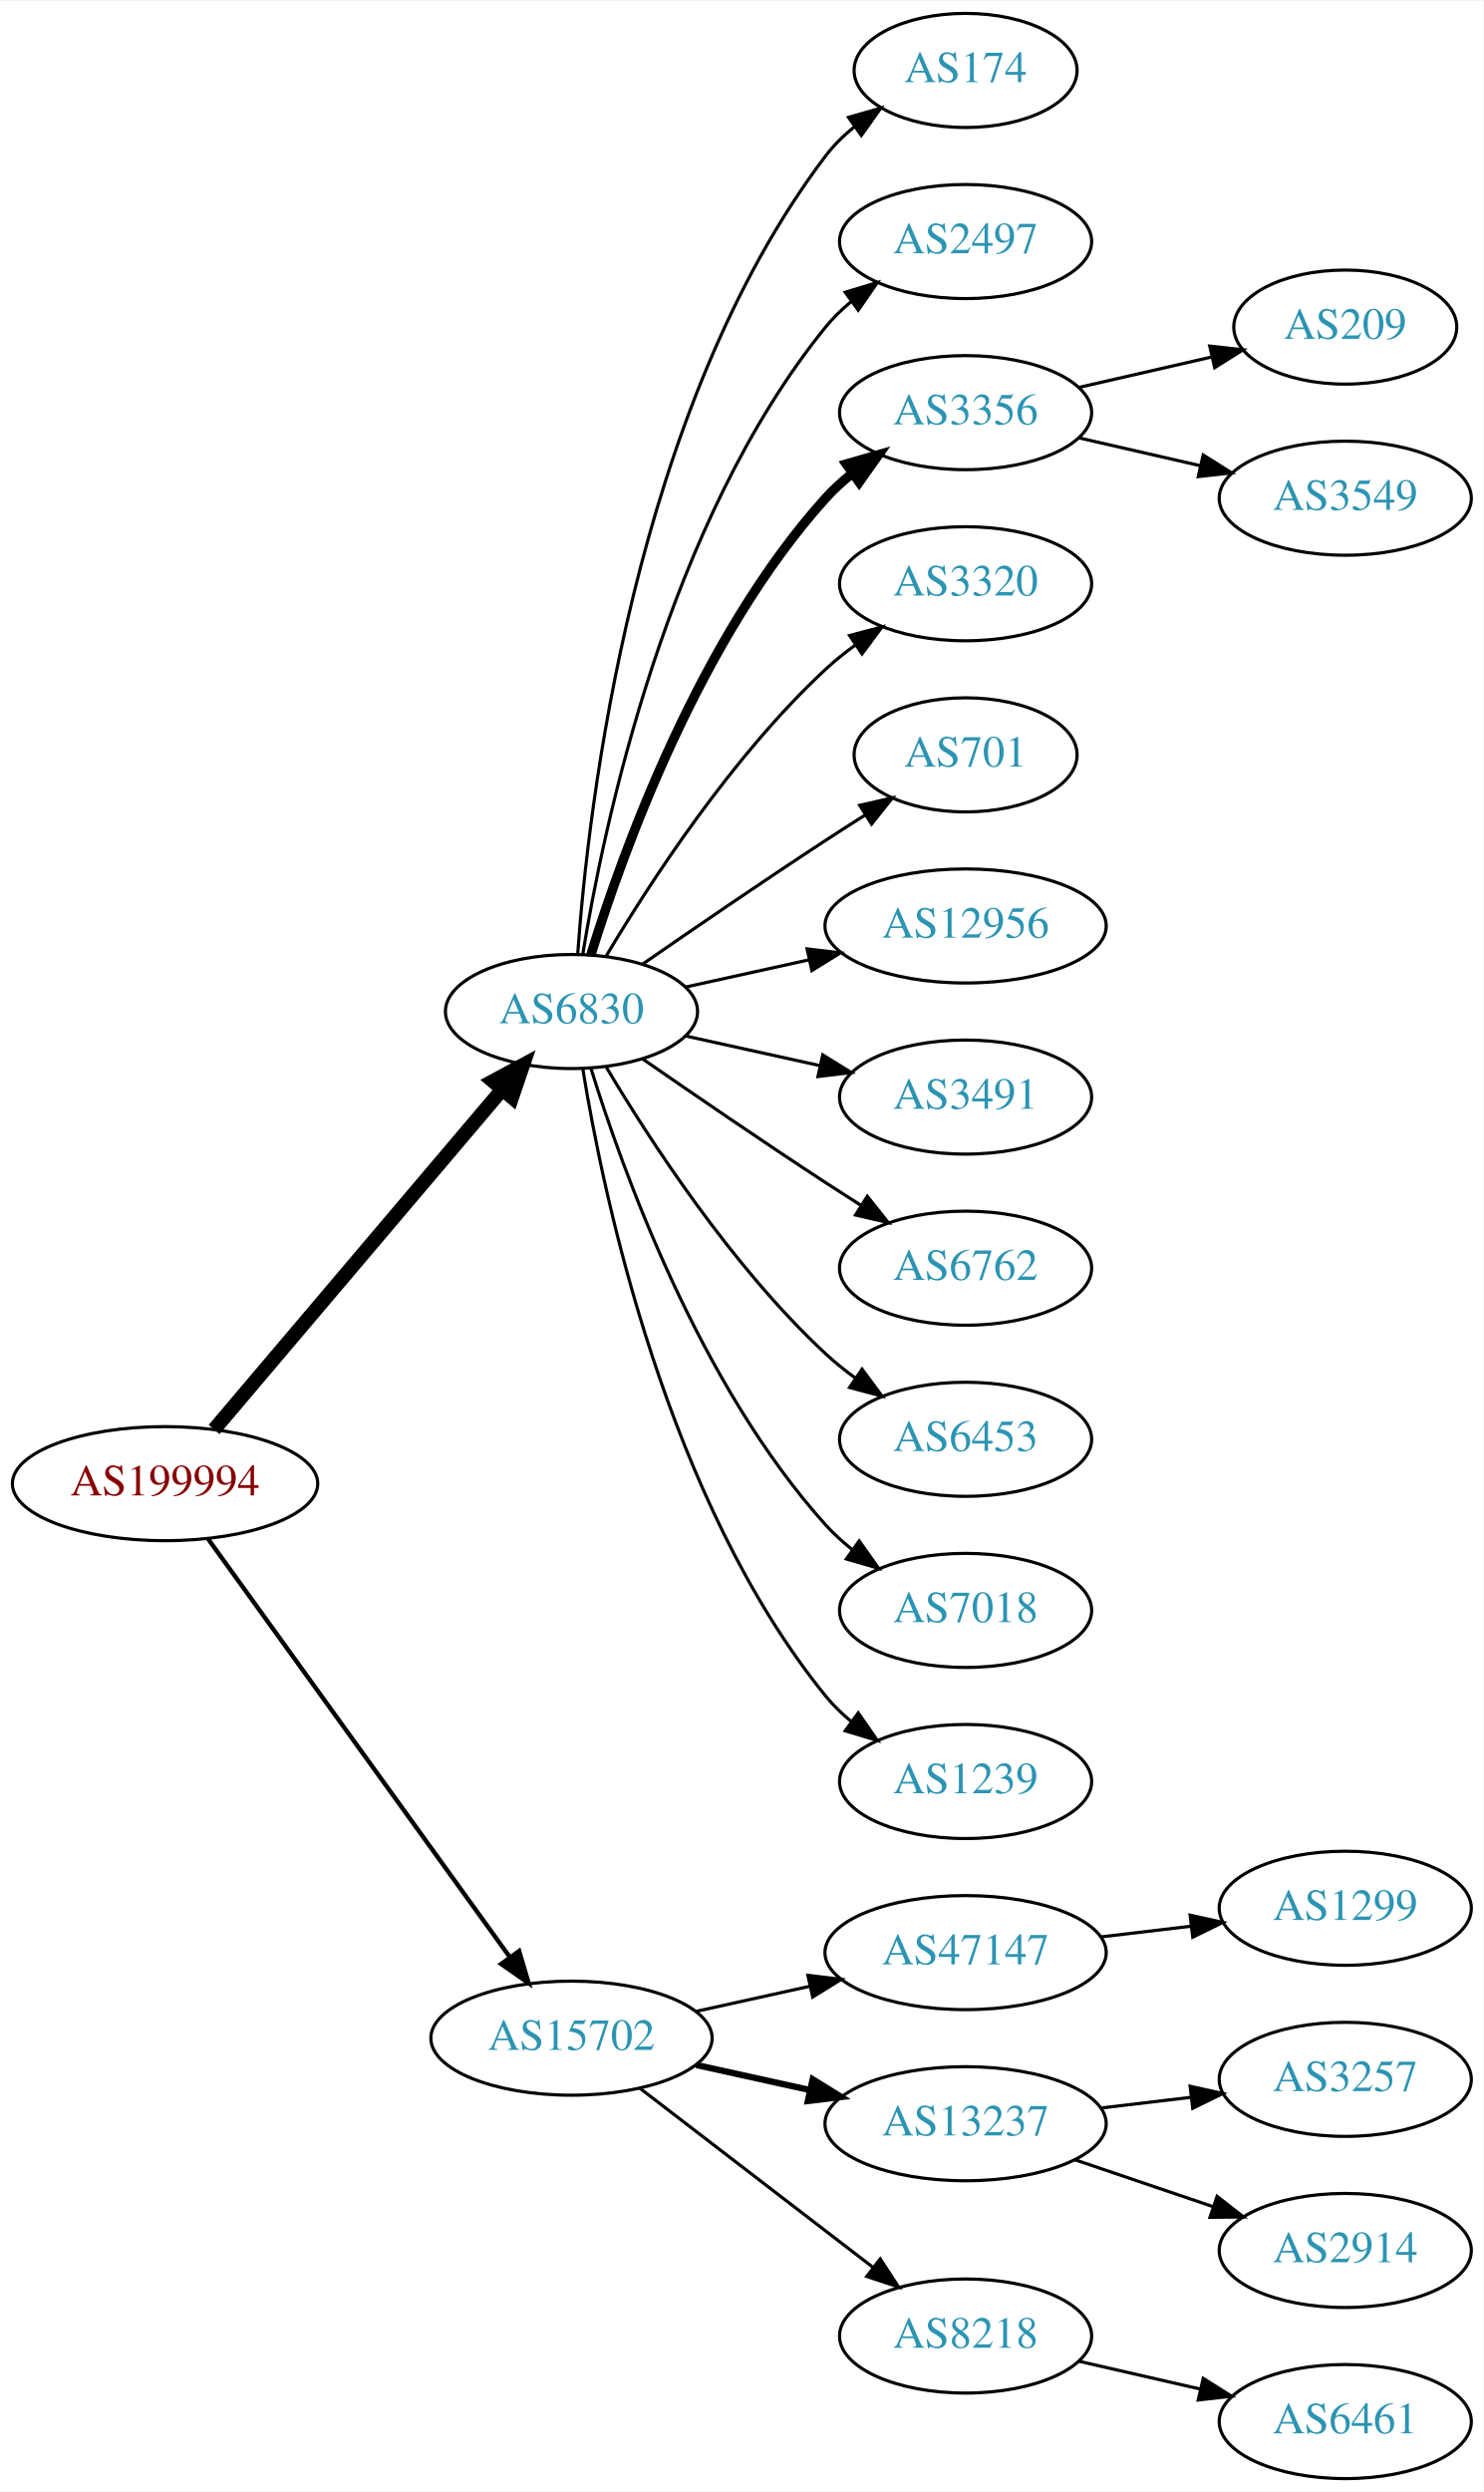
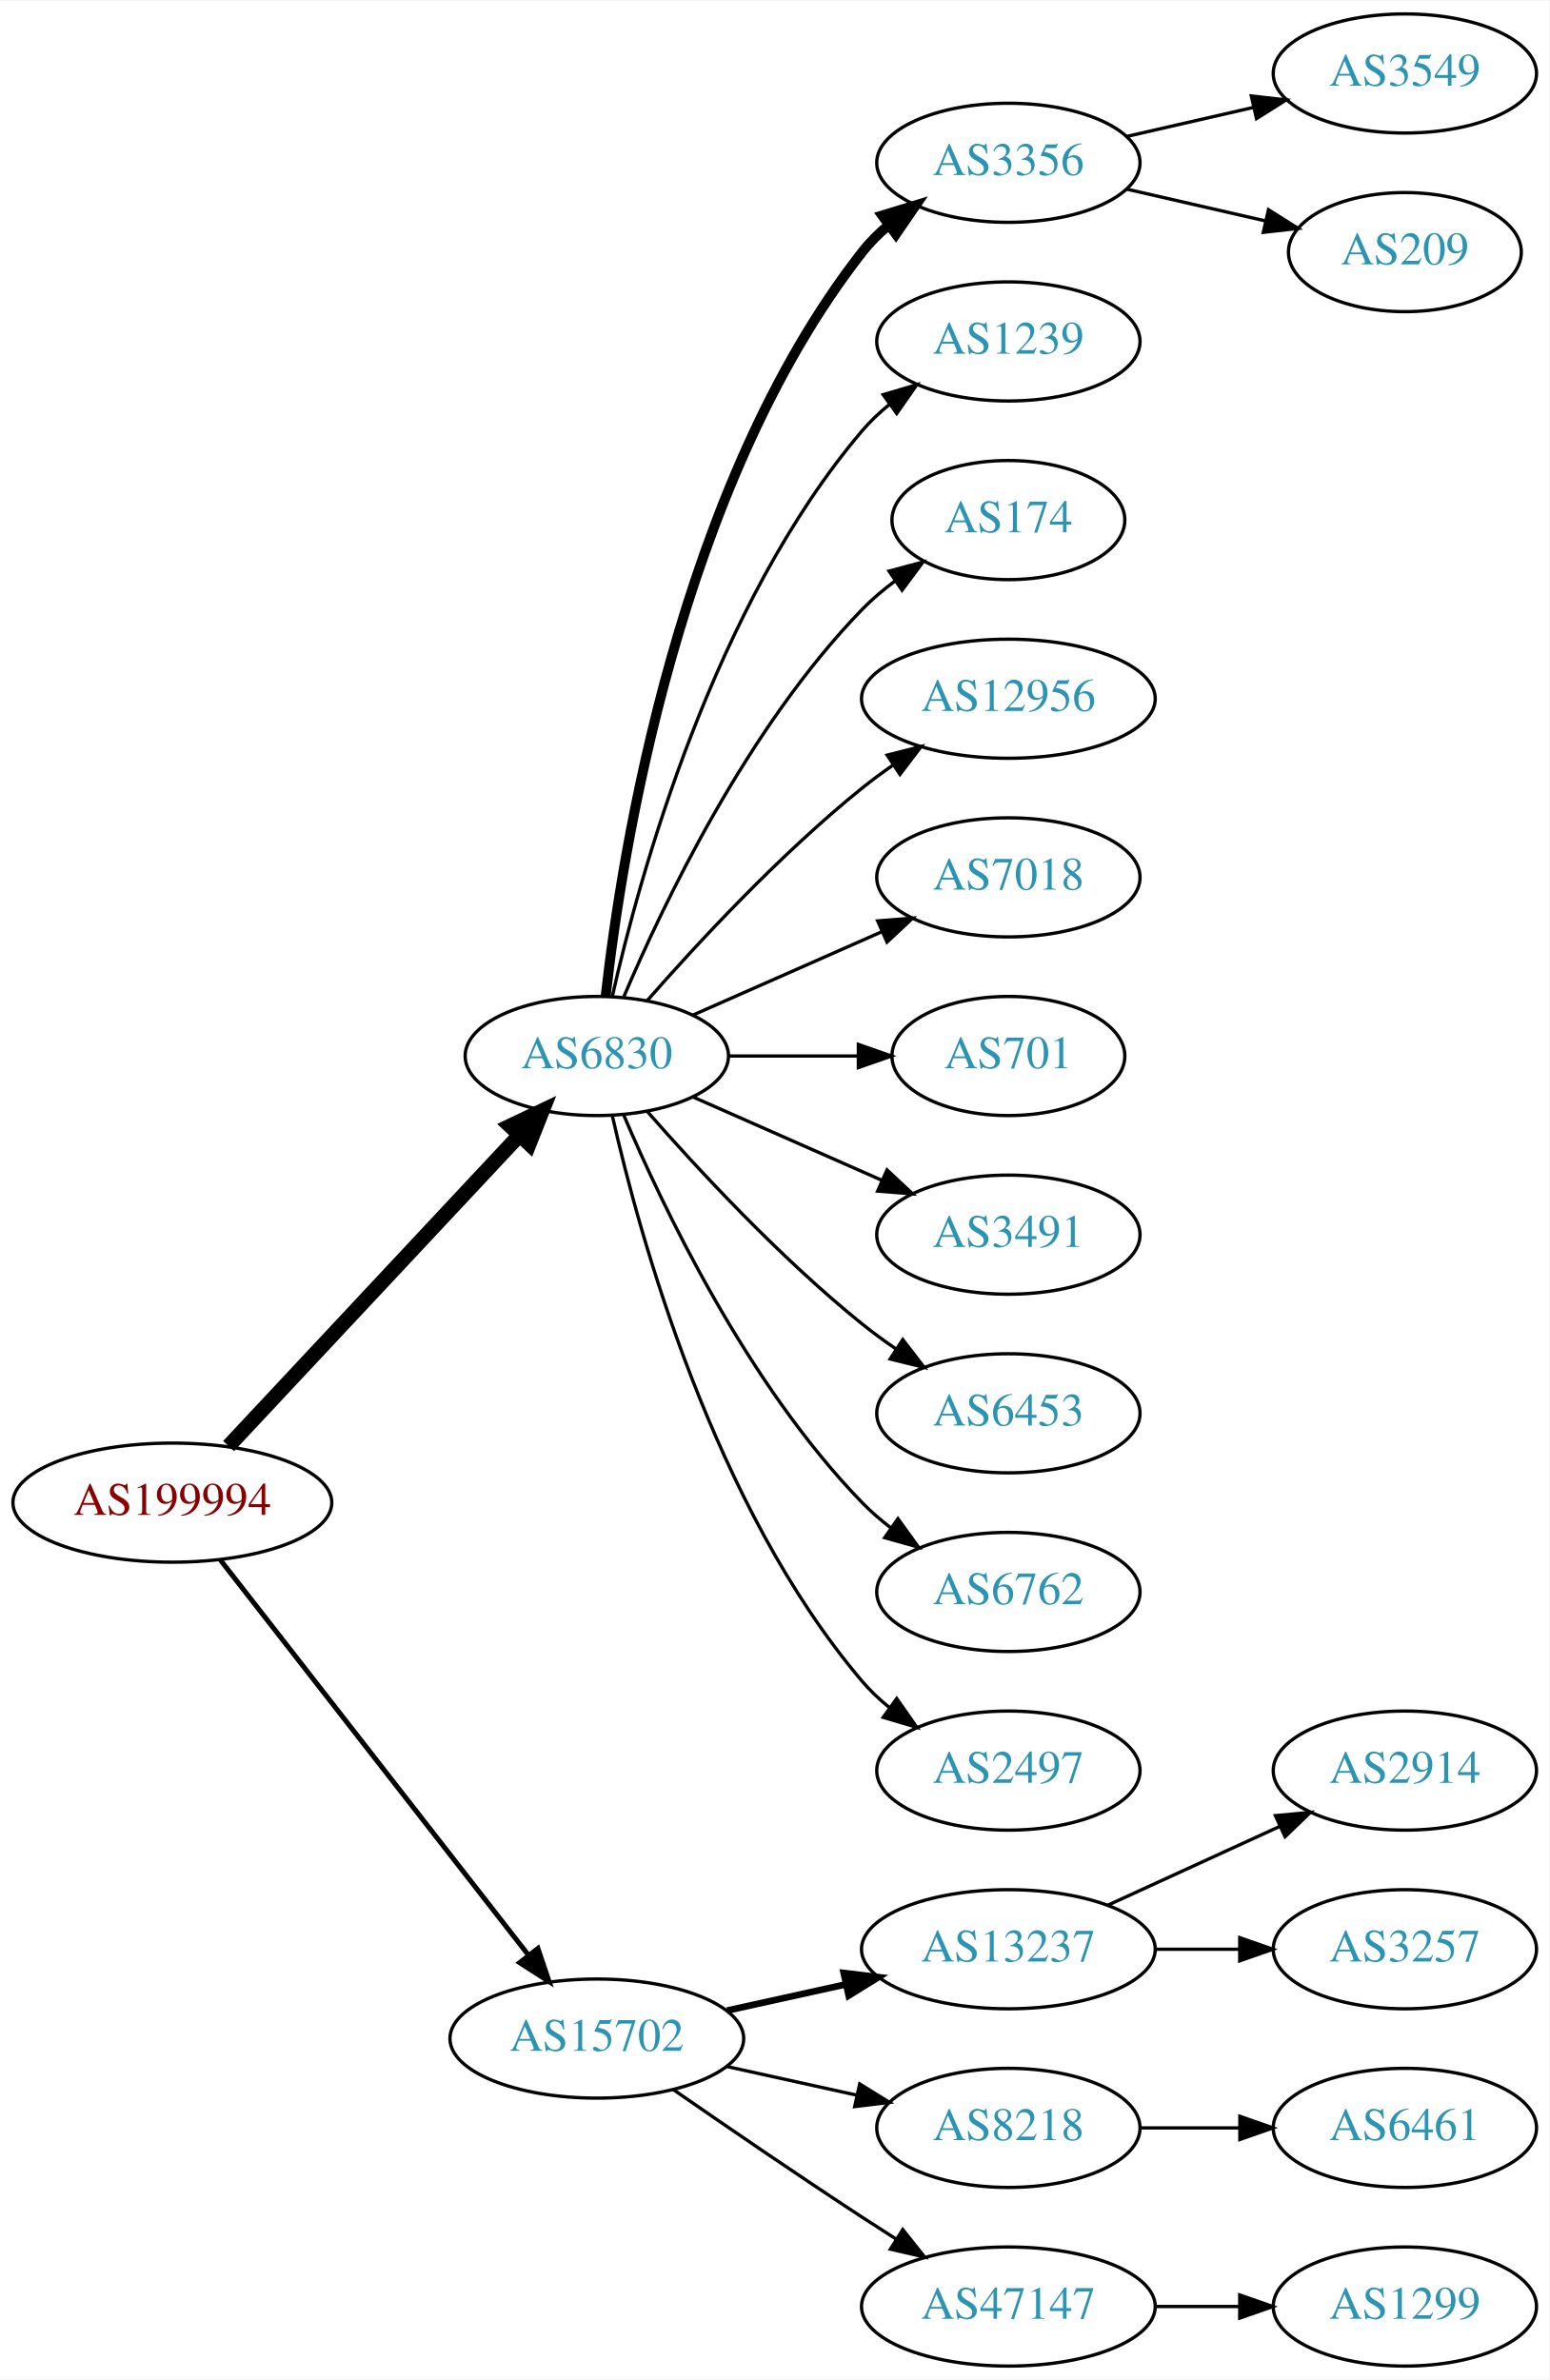
- <svg xmlns="http://www.w3.org/2000/svg" xmlns:xlink="http://www.w3.org/1999/xlink" width="468pt" height="786pt" viewBox="0.00 0.00 468.27 786.00">
-   <g id="graph0" class="graph" transform="scale(1 1) rotate(0) translate(4 782)">
-     <polygon fill="white" stroke="none" points="-4,4 -4,-782 464.269,-782 464.269,4 -4,4" />
+ <svg xmlns="http://www.w3.org/2000/svg" xmlns:xlink="http://www.w3.org/1999/xlink" width="468pt" height="719pt" viewBox="0.00 0.00 468.27 719.00">
+   <g id="graph0" class="graph" transform="scale(1 1) rotate(0) translate(4 715)">
+     <polygon fill="white" stroke="none" points="-4,4 -4,-715 464.269,-715 464.269,4 -4,4" />
    <g id="node1" class="node">
      <g id="a_node1">
        <a xlink:href="/asn/199994" xlink:title="AS199994 ~ rubicon IT GmbH [AT]">
-           <ellipse fill="#ffffff" stroke="black" cx="48.096" cy="-314" rx="48.192" ry="18" />
-           <text text-anchor="middle" x="48.096" y="-310.3" font-family="Times,serif" font-size="14.00" fill="#880000">AS199994</text>
+           <ellipse fill="#ffffff" stroke="black" cx="48.096" cy="-261" rx="48.192" ry="18" />
+           <text text-anchor="middle" x="48.096" y="-257.3" font-family="Times,serif" font-size="14.00" fill="#880000">AS199994</text>
        </a>
      </g>
    </g>
    <g id="node2" class="node">
      <g id="a_node2">
        <a xlink:href="/asn/6830" xlink:title="AS6830 ~ LGI-UPC [AT]">
-           <ellipse fill="#ffffff" stroke="black" cx="176.388" cy="-463" rx="39.794" ry="18" />
-           <text text-anchor="middle" x="176.388" y="-459.3" font-family="Times,serif" font-size="14.00" fill="#2c94b3">AS6830</text>
+           <ellipse fill="#ffffff" stroke="black" cx="176.388" cy="-396" rx="39.794" ry="18" />
+           <text text-anchor="middle" x="176.388" y="-392.3" font-family="Times,serif" font-size="14.00" fill="#2c94b3">AS6830</text>
        </a>
      </g>
    </g>
    <g id="edge1" class="edge">
-       <path fill="none" stroke="black" stroke-width="4.5" d="M63.583,-331.092C85.851,-357.364 128.602,-407.802 154.303,-438.125" />
-       <polygon fill="black" stroke="black" stroke-width="4.5" points="151.6,-441.025 161.069,-446.107 157.607,-435.933 151.6,-441.025" />
+       <path fill="none" stroke="black" stroke-width="4.5" d="M65.091,-278.098C87.322,-301.862 127.668,-344.99 152.914,-371.977" />
+       <polygon fill="black" stroke="black" stroke-width="4.5" points="150.21,-374.851 159.917,-379.463 155.961,-369.471 150.21,-374.851" />
    </g>
    <g id="node3" class="node">
      <g id="a_node3">
        <a xlink:href="/asn/15702" xlink:title="AS15702 ~ Onstage Online GmbH [AT]">
-           <ellipse fill="#ffffff" stroke="black" cx="176.388" cy="-139" rx="44.393" ry="18" />
-           <text text-anchor="middle" x="176.388" y="-135.3" font-family="Times,serif" font-size="14.00" fill="#2c94b3">AS15702</text>
+           <ellipse fill="#ffffff" stroke="black" cx="176.388" cy="-99" rx="44.393" ry="18" />
+           <text text-anchor="middle" x="176.388" y="-95.3" font-family="Times,serif" font-size="14.00" fill="#2c94b3">AS15702</text>
        </a>
      </g>
    </g>
    <g id="edge2" class="edge">
-       <path fill="none" stroke="black" stroke-width="1.385" d="M61.667,-296.581C83.983,-265.657 130.621,-201.033 156.706,-164.887" />
-       <polygon fill="black" stroke="black" stroke-width="1.385" points="159.853,-166.506 162.867,-156.349 154.177,-162.41 159.853,-166.506" />
+       <path fill="none" stroke="black" stroke-width="1.5" d="M62.611,-243.663C84.925,-215.04 129.574,-157.767 155.498,-124.514" />
+       <polygon fill="black" stroke="black" stroke-width="1.5" points="158.581,-126.251 161.969,-116.212 153.061,-121.947 158.581,-126.251" />
    </g>
    <g id="node4" class="node">
      <g id="a_node4">
-         <a xlink:href="/asn/174" xlink:title="AS174 ~ Cogent Communications [US]">
-           <ellipse fill="#ffffff" stroke="black" cx="300.78" cy="-760" rx="35.194" ry="18" />
-           <text text-anchor="middle" x="300.78" y="-756.3" font-family="Times,serif" font-size="14.00" fill="#2c94b3">AS174</text>
+         <a xlink:href="/asn/3356" xlink:title="AS3356 ~ Level 3 Parent, LLC [US]">
+           <ellipse fill="#ffffff" stroke="black" cx="300.78" cy="-666" rx="39.794" ry="18" />
+           <text text-anchor="middle" x="300.78" y="-662.3" font-family="Times,serif" font-size="14.00" fill="#2c94b3">AS3356</text>
        </a>
      </g>
    </g>
    <g id="edge3" class="edge">
-       <path fill="none" stroke="black" d="M178.337,-481.036C181.622,-527.457 195.932,-653.007 256.584,-733 259.168,-736.409 262.319,-739.494 265.729,-742.255" />
-       <polygon fill="black" stroke="black" points="263.826,-745.196 274.012,-748.112 267.867,-739.481 263.826,-745.196" />
+       <path fill="none" stroke="black" stroke-width="3" d="M179.067,-414.129C183.897,-457.368 201.238,-568.216 256.584,-639 258.899,-641.961 261.636,-644.683 264.591,-647.164" />
+       <polygon fill="black" stroke="black" stroke-width="3" points="262.647,-650.078 272.782,-653.165 266.784,-644.432 262.647,-650.078" />
    </g>
    <g id="node5" class="node">
      <g id="a_node5">
-         <a xlink:href="/asn/2497" xlink:title="AS2497 ~ Internet Initiative Japan Inc. [JP]">
-           <ellipse fill="#ffffff" stroke="black" cx="300.78" cy="-706" rx="39.794" ry="18" />
-           <text text-anchor="middle" x="300.78" y="-702.3" font-family="Times,serif" font-size="14.00" fill="#2c94b3">AS2497</text>
+         <a xlink:href="/asn/1239" xlink:title="AS1239 ~ Sprint [US]">
+           <ellipse fill="#ffffff" stroke="black" cx="300.78" cy="-612" rx="39.794" ry="18" />
+           <text text-anchor="middle" x="300.78" y="-608.3" font-family="Times,serif" font-size="14.00" fill="#2c94b3">AS1239</text>
        </a>
      </g>
    </g>
    <g id="edge4" class="edge">
-       <path fill="none" stroke="black" d="M179.968,-481.178C186.423,-520.997 206.495,-617.286 256.584,-679 258.952,-681.918 261.725,-684.612 264.702,-687.075" />
-       <polygon fill="black" stroke="black" points="262.778,-690.003 272.924,-693.052 266.894,-684.341 262.778,-690.003" />
+       <path fill="none" stroke="black" d="M181.081,-414.075C189.221,-450.148 211.654,-532.14 256.584,-585 259.018,-587.864 261.834,-590.521 264.839,-592.961" />
+       <polygon fill="black" stroke="black" points="262.938,-595.905 273.099,-598.906 267.028,-590.224 262.938,-595.905" />
    </g>
    <g id="node6" class="node">
      <g id="a_node6">
-         <a xlink:href="/asn/3356" xlink:title="AS3356 ~ Level 3 Parent, LLC [US]">
-           <ellipse fill="#ffffff" stroke="black" cx="300.78" cy="-652" rx="39.794" ry="18" />
-           <text text-anchor="middle" x="300.78" y="-648.3" font-family="Times,serif" font-size="14.00" fill="#2c94b3">AS3356</text>
+         <a xlink:href="/asn/174" xlink:title="AS174 ~ Cogent Communications [US]">
+           <ellipse fill="#ffffff" stroke="black" cx="300.78" cy="-558" rx="35.194" ry="18" />
+           <text text-anchor="middle" x="300.78" y="-554.3" font-family="Times,serif" font-size="14.00" fill="#2c94b3">AS174</text>
        </a>
      </g>
    </g>
    <g id="edge5" class="edge">
-       <path fill="none" stroke="black" stroke-width="3" d="M182.525,-480.94C192.428,-512.979 216.766,-580.812 256.584,-625 259.1,-627.792 261.971,-630.401 265.01,-632.812" />
-       <polygon fill="black" stroke="black" stroke-width="3" points="263.139,-635.776 273.318,-638.715 267.194,-630.07 263.139,-635.776" />
+       <path fill="none" stroke="black" d="M184.578,-413.975C196.345,-441.682 221.919,-495.348 256.584,-531 259.566,-534.067 262.964,-536.94 266.513,-539.581" />
+       <polygon fill="black" stroke="black" points="264.708,-542.586 274.947,-545.308 268.64,-536.795 264.708,-542.586" />
    </g>
    <g id="node7" class="node">
      <g id="a_node7">
-         <a xlink:href="/asn/3320" xlink:title="AS3320 ~ DTAG [DE]">
-           <ellipse fill="#ffffff" stroke="black" cx="300.78" cy="-598" rx="39.794" ry="18" />
-           <text text-anchor="middle" x="300.78" y="-594.3" font-family="Times,serif" font-size="14.00" fill="#2c94b3">AS3320</text>
+         <a xlink:href="/asn/12956" xlink:title="AS12956 ~ TELXIUS [ES]">
+           <ellipse fill="#ffffff" stroke="black" cx="300.78" cy="-504" rx="44.393" ry="18" />
+           <text text-anchor="middle" x="300.78" y="-500.3" font-family="Times,serif" font-size="14.00" fill="#2c94b3">AS12956</text>
        </a>
      </g>
    </g>
    <g id="edge6" class="edge">
-       <path fill="none" stroke="black" d="M187.433,-480.671C201.004,-503.472 226.937,-543.472 256.584,-571 259.49,-573.699 262.703,-576.28 266.027,-578.703" />
-       <polygon fill="black" stroke="black" points="264.162,-581.667 274.405,-584.375 268.087,-575.87 264.162,-581.667" />
+       <path fill="none" stroke="black" d="M191.54,-412.663C206.641,-429.894 231.762,-457.024 256.584,-477 259.512,-479.357 262.658,-481.675 265.87,-483.902" />
+       <polygon fill="black" stroke="black" points="264.145,-486.958 274.418,-489.552 268.005,-481.118 264.145,-486.958" />
    </g>
    <g id="node8" class="node">
      <g id="a_node8">
-         <a xlink:href="/asn/701" xlink:title="AS701 ~ UUNET [US]">
-           <ellipse fill="#ffffff" stroke="black" cx="300.78" cy="-544" rx="35.194" ry="18" />
-           <text text-anchor="middle" x="300.78" y="-540.3" font-family="Times,serif" font-size="14.00" fill="#2c94b3">AS701</text>
+         <a xlink:href="/asn/7018" xlink:title="AS7018 ~ AT&amp;T Services, Inc. [US]">
+           <ellipse fill="#ffffff" stroke="black" cx="300.78" cy="-450" rx="39.794" ry="18" />
+           <text text-anchor="middle" x="300.78" y="-446.3" font-family="Times,serif" font-size="14.00" fill="#2c94b3">AS7018</text>
        </a>
      </g>
    </g>
    <g id="edge7" class="edge">
-       <path fill="none" stroke="black" d="M198.745,-477.901C214.596,-488.877 236.799,-504.079 256.584,-517 260.628,-519.642 264.914,-522.385 269.153,-525.067" />
-       <polygon fill="black" stroke="black" points="267.367,-528.079 277.697,-530.432 271.09,-522.15 267.367,-528.079" />
+       <path fill="none" stroke="black" d="M205.467,-408.389C222.415,-415.866 244.212,-425.483 262.581,-433.588" />
+       <polygon fill="black" stroke="black" points="261.269,-436.834 271.831,-437.669 264.095,-430.43 261.269,-436.834" />
    </g>
    <g id="node9" class="node">
      <g id="a_node9">
-         <a xlink:href="/asn/12956" xlink:title="AS12956 ~ TELXIUS [ES]">
-           <ellipse fill="#ffffff" stroke="black" cx="300.78" cy="-490" rx="44.393" ry="18" />
-           <text text-anchor="middle" x="300.78" y="-486.3" font-family="Times,serif" font-size="14.00" fill="#2c94b3">AS12956</text>
+         <a xlink:href="/asn/701" xlink:title="AS701 ~ UUNET [US]">
+           <ellipse fill="#ffffff" stroke="black" cx="300.78" cy="-396" rx="35.194" ry="18" />
+           <text text-anchor="middle" x="300.78" y="-392.3" font-family="Times,serif" font-size="14.00" fill="#2c94b3">AS701</text>
        </a>
      </g>
    </g>
    <g id="edge8" class="edge">
-       <path fill="none" stroke="black" d="M212.46,-470.737C224.5,-473.393 238.2,-476.415 251.121,-479.266" />
-       <polygon fill="black" stroke="black" points="250.75,-482.768 261.269,-481.505 252.258,-475.932 250.75,-482.768" />
+       <path fill="none" stroke="black" d="M216.113,-396C228.602,-396 242.541,-396 255.405,-396" />
+       <polygon fill="black" stroke="black" points="255.442,-399.5 265.442,-396 255.442,-392.5 255.442,-399.5" />
    </g>
    <g id="node10" class="node">
      <g id="a_node10">
        <a xlink:href="/asn/3491" xlink:title="AS3491 ~ PCCW Global, Inc. [US]">
-           <ellipse fill="#ffffff" stroke="black" cx="300.78" cy="-436" rx="39.794" ry="18" />
-           <text text-anchor="middle" x="300.78" y="-432.3" font-family="Times,serif" font-size="14.00" fill="#2c94b3">AS3491</text>
+           <ellipse fill="#ffffff" stroke="black" cx="300.78" cy="-342" rx="39.794" ry="18" />
+           <text text-anchor="middle" x="300.78" y="-338.3" font-family="Times,serif" font-size="14.00" fill="#2c94b3">AS3491</text>
        </a>
      </g>
    </g>
    <g id="edge9" class="edge">
-       <path fill="none" stroke="black" d="M212.46,-455.263C225.647,-452.354 240.827,-449.005 254.793,-445.924" />
-       <polygon fill="black" stroke="black" points="255.691,-449.31 264.702,-443.738 254.183,-442.475 255.691,-449.31" />
+       <path fill="none" stroke="black" d="M205.467,-383.611C222.415,-376.134 244.212,-366.517 262.581,-358.412" />
+       <polygon fill="black" stroke="black" points="264.095,-361.57 271.831,-354.331 261.269,-355.166 264.095,-361.57" />
    </g>
    <g id="node11" class="node">
      <g id="a_node11">
-         <a xlink:href="/asn/6762" xlink:title="AS6762 ~ TELECOM ITALIA SPARKLE S.p.A. [IT]">
-           <ellipse fill="#ffffff" stroke="black" cx="300.78" cy="-382" rx="39.794" ry="18" />
-           <text text-anchor="middle" x="300.78" y="-378.3" font-family="Times,serif" font-size="14.00" fill="#2c94b3">AS6762</text>
+         <a xlink:href="/asn/6453" xlink:title="AS6453 ~ TATA COMMUNICATIONS (AMERICA) INC [US]">
+           <ellipse fill="#ffffff" stroke="black" cx="300.78" cy="-288" rx="39.794" ry="18" />
+           <text text-anchor="middle" x="300.78" y="-284.3" font-family="Times,serif" font-size="14.00" fill="#2c94b3">AS6453</text>
        </a>
      </g>
    </g>
    <g id="edge10" class="edge">
-       <path fill="none" stroke="black" d="M198.745,-448.099C214.596,-437.123 236.799,-421.921 256.584,-409 260.166,-406.661 263.936,-404.241 267.696,-401.856" />
-       <polygon fill="black" stroke="black" points="269.759,-404.693 276.357,-396.404 266.03,-398.769 269.759,-404.693" />
+       <path fill="none" stroke="black" d="M191.54,-379.337C206.641,-362.106 231.762,-334.976 256.584,-315 259.839,-312.38 263.364,-309.808 266.949,-307.354" />
+       <polygon fill="black" stroke="black" points="268.867,-310.281 275.321,-301.879 265.036,-304.423 268.867,-310.281" />
    </g>
    <g id="node12" class="node">
      <g id="a_node12">
-         <a xlink:href="/asn/6453" xlink:title="AS6453 ~ TATA COMMUNICATIONS (AMERICA) INC [US]">
-           <ellipse fill="#ffffff" stroke="black" cx="300.78" cy="-328" rx="39.794" ry="18" />
-           <text text-anchor="middle" x="300.78" y="-324.3" font-family="Times,serif" font-size="14.00" fill="#2c94b3">AS6453</text>
+         <a xlink:href="/asn/6762" xlink:title="AS6762 ~ TELECOM ITALIA SPARKLE S.p.A. [IT]">
+           <ellipse fill="#ffffff" stroke="black" cx="300.78" cy="-234" rx="39.794" ry="18" />
+           <text text-anchor="middle" x="300.78" y="-230.3" font-family="Times,serif" font-size="14.00" fill="#2c94b3">AS6762</text>
        </a>
      </g>
    </g>
    <g id="edge11" class="edge">
-       <path fill="none" stroke="black" d="M187.433,-445.329C201.004,-422.528 226.937,-382.528 256.584,-355 259.49,-352.301 262.703,-349.72 266.027,-347.297" />
-       <polygon fill="black" stroke="black" points="268.087,-350.13 274.405,-341.625 264.162,-344.333 268.087,-350.13" />
+       <path fill="none" stroke="black" d="M184.578,-378.025C196.345,-350.318 221.919,-296.652 256.584,-261 259.204,-258.305 262.144,-255.761 265.227,-253.392" />
+       <polygon fill="black" stroke="black" points="267.403,-256.141 273.596,-247.545 263.394,-250.403 267.403,-256.141" />
    </g>
    <g id="node13" class="node">
      <g id="a_node13">
-         <a xlink:href="/asn/7018" xlink:title="AS7018 ~ AT&amp;T Services, Inc. [US]">
-           <ellipse fill="#ffffff" stroke="black" cx="300.78" cy="-274" rx="39.794" ry="18" />
-           <text text-anchor="middle" x="300.78" y="-270.3" font-family="Times,serif" font-size="14.00" fill="#2c94b3">AS7018</text>
+         <a xlink:href="/asn/2497" xlink:title="AS2497 ~ Internet Initiative Japan Inc. [JP]">
+           <ellipse fill="#ffffff" stroke="black" cx="300.78" cy="-180" rx="39.794" ry="18" />
+           <text text-anchor="middle" x="300.78" y="-176.3" font-family="Times,serif" font-size="14.00" fill="#2c94b3">AS2497</text>
        </a>
      </g>
    </g>
    <g id="edge12" class="edge">
-       <path fill="none" stroke="black" d="M182.525,-445.06C192.428,-413.021 216.766,-345.188 256.584,-301 259.1,-298.208 261.971,-295.599 265.01,-293.188" />
-       <polygon fill="black" stroke="black" points="267.194,-295.93 273.318,-287.285 263.139,-290.224 267.194,-295.93" />
+       <path fill="none" stroke="black" d="M181.081,-377.925C189.221,-341.852 211.654,-259.86 256.584,-207 259.018,-204.136 261.834,-201.479 264.839,-199.039" />
+       <polygon fill="black" stroke="black" points="267.028,-201.776 273.099,-193.094 262.938,-196.095 267.028,-201.776" />
+     </g>
+     <g id="node16" class="node">
+       <g id="a_node16">
+         <a xlink:href="/asn/13237" xlink:title="AS13237 ~ European Backbone of AS13237 [DE]">
+           <ellipse fill="#ffffff" stroke="black" cx="300.78" cy="-126" rx="44.393" ry="18" />
+           <text text-anchor="middle" x="300.78" y="-122.3" font-family="Times,serif" font-size="14.00" fill="#2c94b3">AS13237</text>
+         </a>
+       </g>
+     </g>
+     <g id="edge15" class="edge">
+       <path fill="none" stroke="black" stroke-width="2" d="M215.777,-107.469C227.169,-109.982 239.792,-112.767 251.716,-115.397" />
+       <polygon fill="black" stroke="black" stroke-width="2" points="251.007,-118.825 261.526,-117.561 252.515,-111.989 251.007,-118.825" />
+     </g>
+     <g id="node17" class="node">
+       <g id="a_node17">
+         <a xlink:href="/asn/8218" xlink:title="AS8218 ~ legacy Neotelecoms [FR]">
+           <ellipse fill="#ffffff" stroke="black" cx="300.78" cy="-72" rx="39.794" ry="18" />
+           <text text-anchor="middle" x="300.78" y="-68.3" font-family="Times,serif" font-size="14.00" fill="#2c94b3">AS8218</text>
+         </a>
+       </g>
+     </g>
+     <g id="edge16" class="edge">
+       <path fill="none" stroke="black" d="M215.777,-90.531C228.168,-87.798 242.015,-84.743 254.836,-81.915" />
+       <polygon fill="black" stroke="black" points="255.839,-85.278 264.85,-79.706 254.331,-78.442 255.839,-85.278" />
+     </g>
+     <g id="node18" class="node">
+       <g id="a_node18">
+         <a xlink:href="/asn/47147" xlink:title="AS47147 ~ ANEXIA Internetdienstleistungs GmbH [AT]">
+           <ellipse fill="#ffffff" stroke="black" cx="300.78" cy="-18" rx="44.393" ry="18" />
+           <text text-anchor="middle" x="300.78" y="-14.3" font-family="Times,serif" font-size="14.00" fill="#2c94b3">AS47147</text>
+         </a>
+       </g>
+     </g>
+     <g id="edge17" class="edge">
+       <path fill="none" stroke="black" d="M199.418,-83.633C215.221,-72.695 237.077,-57.739 256.584,-45 259.904,-42.831 263.387,-40.594 266.873,-38.379" />
+       <polygon fill="black" stroke="black" points="268.862,-41.262 275.455,-32.968 265.129,-35.34 268.862,-41.262" />
    </g>
    <g id="node14" class="node">
      <g id="a_node14">
-         <a xlink:href="/asn/1239" xlink:title="AS1239 ~ Sprint [US]">
-           <ellipse fill="#ffffff" stroke="black" cx="300.78" cy="-220" rx="39.794" ry="18" />
-           <text text-anchor="middle" x="300.78" y="-216.3" font-family="Times,serif" font-size="14.00" fill="#2c94b3">AS1239</text>
+         <a xlink:href="/asn/3549" xlink:title="AS3549 ~ Level 3 Parent, LLC [US]">
+           <ellipse fill="#ffffff" stroke="black" cx="420.622" cy="-693" rx="39.794" ry="18" />
+           <text text-anchor="middle" x="420.622" y="-689.3" font-family="Times,serif" font-size="14.00" fill="#2c94b3">AS3549</text>
        </a>
      </g>
    </g>
    <g id="edge13" class="edge">
-       <path fill="none" stroke="black" d="M179.968,-444.822C186.423,-405.003 206.495,-308.714 256.584,-247 258.952,-244.082 261.725,-241.388 264.702,-238.925" />
-       <polygon fill="black" stroke="black" points="266.894,-241.659 272.924,-232.948 262.778,-235.997 266.894,-241.659" />
-     </g>
-     <g id="node17" class="node">
-       <g id="a_node17">
-         <a xlink:href="/asn/47147" xlink:title="AS47147 ~ ANEXIA Internetdienstleistungs GmbH [AT]">
-           <ellipse fill="#ffffff" stroke="black" cx="300.78" cy="-166" rx="44.393" ry="18" />
-           <text text-anchor="middle" x="300.78" y="-162.3" font-family="Times,serif" font-size="14.00" fill="#2c94b3">AS47147</text>
-         </a>
-       </g>
-     </g>
-     <g id="edge16" class="edge">
-       <path fill="none" stroke="black" d="M215.777,-147.469C227.169,-149.982 239.792,-152.767 251.716,-155.397" />
-       <polygon fill="black" stroke="black" points="251.007,-158.825 261.526,-157.561 252.515,-151.989 251.007,-158.825" />
-     </g>
-     <g id="node18" class="node">
-       <g id="a_node18">
-         <a xlink:href="/asn/13237" xlink:title="AS13237 ~ European Backbone of AS13237 [DE]">
-           <ellipse fill="#ffffff" stroke="black" cx="300.78" cy="-112" rx="44.393" ry="18" />
-           <text text-anchor="middle" x="300.78" y="-108.3" font-family="Times,serif" font-size="14.00" fill="#2c94b3">AS13237</text>
-         </a>
-       </g>
-     </g>
-     <g id="edge17" class="edge">
-       <path fill="none" stroke="black" stroke-width="2" d="M215.777,-130.531C227.169,-128.018 239.792,-125.233 251.716,-122.603" />
-       <polygon fill="black" stroke="black" stroke-width="2" points="252.515,-126.011 261.526,-120.439 251.007,-119.175 252.515,-126.011" />
-     </g>
-     <g id="node19" class="node">
-       <g id="a_node19">
-         <a xlink:href="/asn/8218" xlink:title="AS8218 ~ legacy Neotelecoms [FR]">
-           <ellipse fill="#ffffff" stroke="black" cx="300.78" cy="-45" rx="39.794" ry="18" />
-           <text text-anchor="middle" x="300.78" y="-41.3" font-family="Times,serif" font-size="14.00" fill="#2c94b3">AS8218</text>
-         </a>
-       </g>
-     </g>
-     <g id="edge18" class="edge">
-       <path fill="none" stroke="black" d="M197.873,-123.267C218.027,-107.788 248.963,-84.028 271.464,-66.747" />
-       <polygon fill="black" stroke="black" points="273.835,-69.339 279.634,-60.472 269.572,-63.787 273.835,-69.339" />
+       <path fill="none" stroke="black" d="M336.499,-673.955C348.499,-676.704 362.12,-679.825 374.812,-682.733" />
+       <polygon fill="black" stroke="black" points="374.215,-686.187 384.744,-685.009 375.778,-679.364 374.215,-686.187" />
    </g>
    <g id="node15" class="node">
      <g id="a_node15">
        <a xlink:href="/asn/209" xlink:title="AS209 ~ CenturyLink Communications, LLC [US]">
-           <ellipse fill="#ffffff" stroke="black" cx="420.622" cy="-679" rx="35.194" ry="18" />
-           <text text-anchor="middle" x="420.622" y="-675.3" font-family="Times,serif" font-size="14.00" fill="#2c94b3">AS209</text>
+           <ellipse fill="#ffffff" stroke="black" cx="420.622" cy="-639" rx="35.194" ry="18" />
+           <text text-anchor="middle" x="420.622" y="-635.3" font-family="Times,serif" font-size="14.00" fill="#2c94b3">AS209</text>
        </a>
      </g>
    </g>
    <g id="edge14" class="edge">
-       <path fill="none" stroke="black" d="M336.499,-659.955C349.592,-662.955 364.614,-666.396 378.255,-669.522" />
-       <polygon fill="black" stroke="black" points="377.833,-673.016 388.362,-671.838 379.396,-666.193 377.833,-673.016" />
-     </g>
-     <g id="node16" class="node">
-       <g id="a_node16">
-         <a xlink:href="/asn/3549" xlink:title="AS3549 ~ Level 3 Parent, LLC [US]">
-           <ellipse fill="#ffffff" stroke="black" cx="420.622" cy="-625" rx="39.794" ry="18" />
-           <text text-anchor="middle" x="420.622" y="-621.3" font-family="Times,serif" font-size="14.00" fill="#2c94b3">AS3549</text>
-         </a>
-       </g>
-     </g>
-     <g id="edge15" class="edge">
-       <path fill="none" stroke="black" d="M336.499,-644.045C348.499,-641.296 362.12,-638.175 374.812,-635.267" />
-       <polygon fill="black" stroke="black" points="375.778,-638.636 384.744,-632.991 374.215,-631.813 375.778,-638.636" />
+       <path fill="none" stroke="black" d="M336.499,-658.045C349.592,-655.045 364.614,-651.604 378.255,-648.478" />
+       <polygon fill="black" stroke="black" points="379.396,-651.807 388.362,-646.162 377.833,-644.984 379.396,-651.807" />
+     </g>
+     <g id="node19" class="node">
+       <g id="a_node19">
+         <a xlink:href="/asn/2914" xlink:title="AS2914 ~ NTT America, Inc. [US]">
+           <ellipse fill="#ffffff" stroke="black" cx="420.622" cy="-180" rx="39.794" ry="18" />
+           <text text-anchor="middle" x="420.622" y="-176.3" font-family="Times,serif" font-size="14.00" fill="#2c94b3">AS2914</text>
+         </a>
+       </g>
+     </g>
+     <g id="edge18" class="edge">
+       <path fill="none" stroke="black" d="M330.909,-139.348C346.521,-146.502 365.918,-155.391 382.59,-163.03" />
+       <polygon fill="black" stroke="black" points="381.493,-166.378 392.042,-167.362 384.409,-160.014 381.493,-166.378" />
    </g>
    <g id="node20" class="node">
      <g id="a_node20">
-         <a xlink:href="/asn/1299" xlink:title="AS1299 ~ Telia Carrier [EU]">
-           <ellipse fill="#ffffff" stroke="black" cx="420.622" cy="-180" rx="39.794" ry="18" />
-           <text text-anchor="middle" x="420.622" y="-176.3" font-family="Times,serif" font-size="14.00" fill="#2c94b3">AS1299</text>
-         </a>
-       </g>
-     </g>
-     <g id="edge19" class="edge">
-       <path fill="none" stroke="black" d="M343.327,-170.936C352.573,-172.034 362.445,-173.207 371.917,-174.332" />
-       <polygon fill="black" stroke="black" points="371.645,-177.825 381.988,-175.529 372.471,-170.874 371.645,-177.825" />
-     </g>
-     <g id="node21" class="node">
-       <g id="a_node21">
        <a xlink:href="/asn/3257" xlink:title="AS3257 ~ GTT [DE]">
          <ellipse fill="#ffffff" stroke="black" cx="420.622" cy="-126" rx="39.794" ry="18" />
          <text text-anchor="middle" x="420.622" y="-122.3" font-family="Times,serif" font-size="14.00" fill="#2c94b3">AS3257</text>
        </a>
      </g>
    </g>
+     <g id="edge19" class="edge">
+       <path fill="none" stroke="black" d="M344.991,-126C353.303,-126 362.066,-126 370.548,-126" />
+       <polygon fill="black" stroke="black" points="370.707,-129.5 380.707,-126 370.707,-122.5 370.707,-129.5" />
+     </g>
+     <g id="node21" class="node">
+       <g id="a_node21">
+         <a xlink:href="/asn/6461" xlink:title="AS6461 ~ Zayo Bandwidth [US]">
+           <ellipse fill="#ffffff" stroke="black" cx="420.622" cy="-72" rx="39.794" ry="18" />
+           <text text-anchor="middle" x="420.622" y="-68.3" font-family="Times,serif" font-size="14.00" fill="#2c94b3">AS6461</text>
+         </a>
+       </g>
+     </g>
    <g id="edge20" class="edge">
-       <path fill="none" stroke="black" d="M343.327,-116.936C352.573,-118.034 362.445,-119.207 371.917,-120.332" />
-       <polygon fill="black" stroke="black" points="371.645,-123.825 381.988,-121.529 372.471,-116.874 371.645,-123.825" />
+       <path fill="none" stroke="black" d="M340.692,-72C350.246,-72 360.595,-72 370.558,-72" />
+       <polygon fill="black" stroke="black" points="370.751,-75.5 380.75,-72 370.75,-68.5 370.751,-75.5" />
    </g>
    <g id="node22" class="node">
      <g id="a_node22">
-         <a xlink:href="/asn/2914" xlink:title="AS2914 ~ NTT America, Inc. [US]">
-           <ellipse fill="#ffffff" stroke="black" cx="420.622" cy="-72" rx="39.794" ry="18" />
-           <text text-anchor="middle" x="420.622" y="-68.3" font-family="Times,serif" font-size="14.00" fill="#2c94b3">AS2914</text>
+         <a xlink:href="/asn/1299" xlink:title="AS1299 ~ Telia Carrier [EU]">
+           <ellipse fill="#ffffff" stroke="black" cx="420.622" cy="-18" rx="39.794" ry="18" />
+           <text text-anchor="middle" x="420.622" y="-14.3" font-family="Times,serif" font-size="14.00" fill="#2c94b3">AS1299</text>
        </a>
      </g>
    </g>
    <g id="edge21" class="edge">
-       <path fill="none" stroke="black" d="M335.233,-100.645C348.834,-96.028 364.676,-90.651 378.938,-85.81" />
-       <polygon fill="black" stroke="black" points="380.167,-89.089 388.511,-82.56 377.917,-82.46 380.167,-89.089" />
-     </g>
-     <g id="node23" class="node">
-       <g id="a_node23">
-         <a xlink:href="/asn/6461" xlink:title="AS6461 ~ Zayo Bandwidth [US]">
-           <ellipse fill="#ffffff" stroke="black" cx="420.622" cy="-18" rx="39.794" ry="18" />
-           <text text-anchor="middle" x="420.622" y="-14.3" font-family="Times,serif" font-size="14.00" fill="#2c94b3">AS6461</text>
-         </a>
-       </g>
-     </g>
-     <g id="edge22" class="edge">
-       <path fill="none" stroke="black" d="M336.499,-37.045C348.499,-34.296 362.12,-31.175 374.812,-28.267" />
-       <polygon fill="black" stroke="black" points="375.778,-31.636 384.744,-25.991 374.215,-24.813 375.778,-31.636" />
+       <path fill="none" stroke="black" d="M344.991,-18C353.303,-18 362.066,-18 370.548,-18" />
+       <polygon fill="black" stroke="black" points="370.707,-21.5 380.707,-18 370.707,-14.5 370.707,-21.5" />
    </g>
  </g>
</svg>
